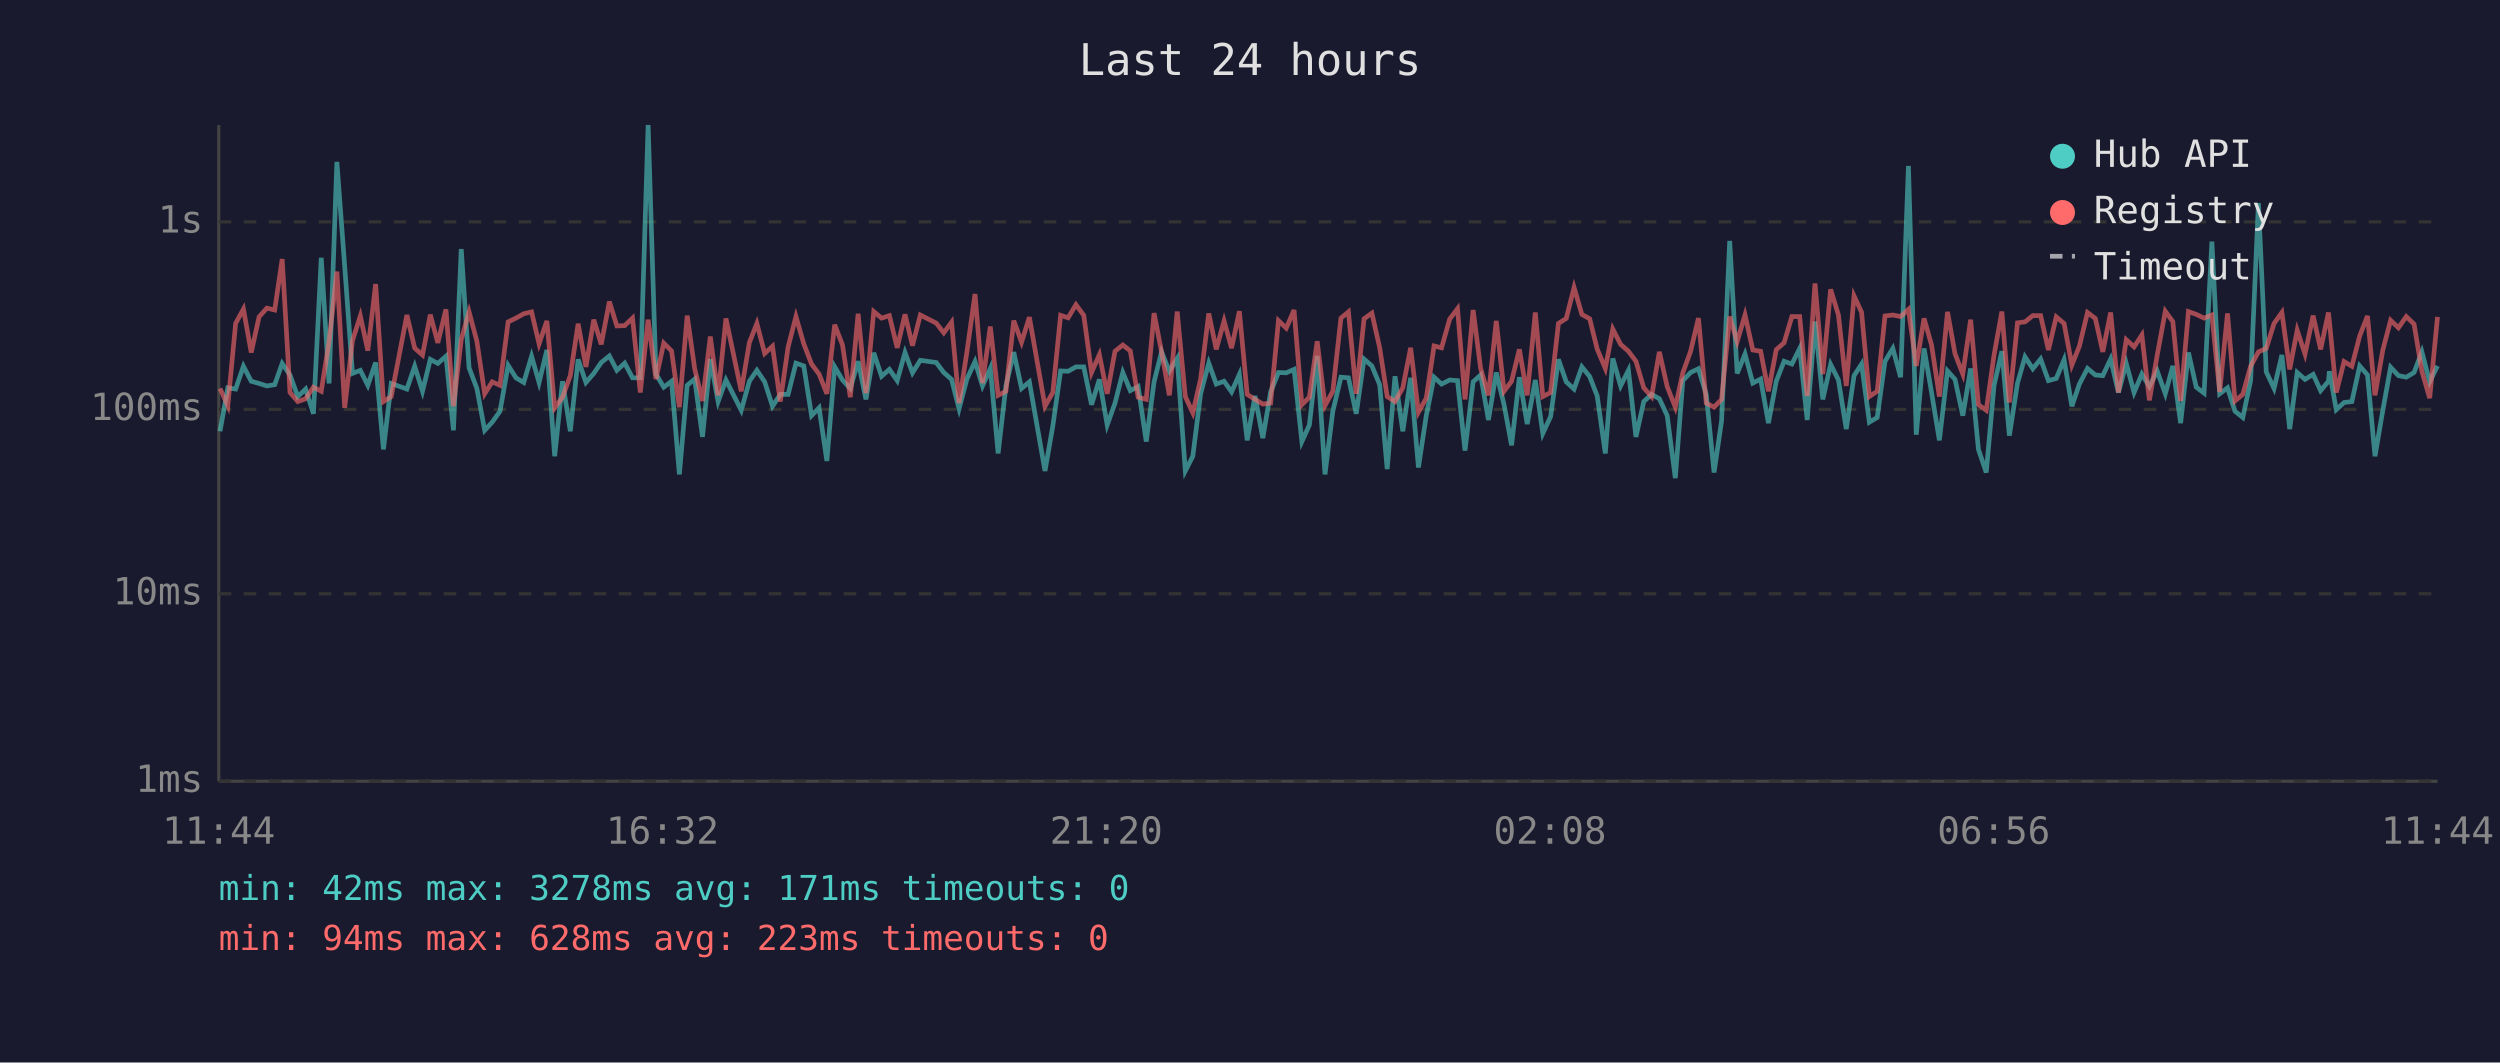
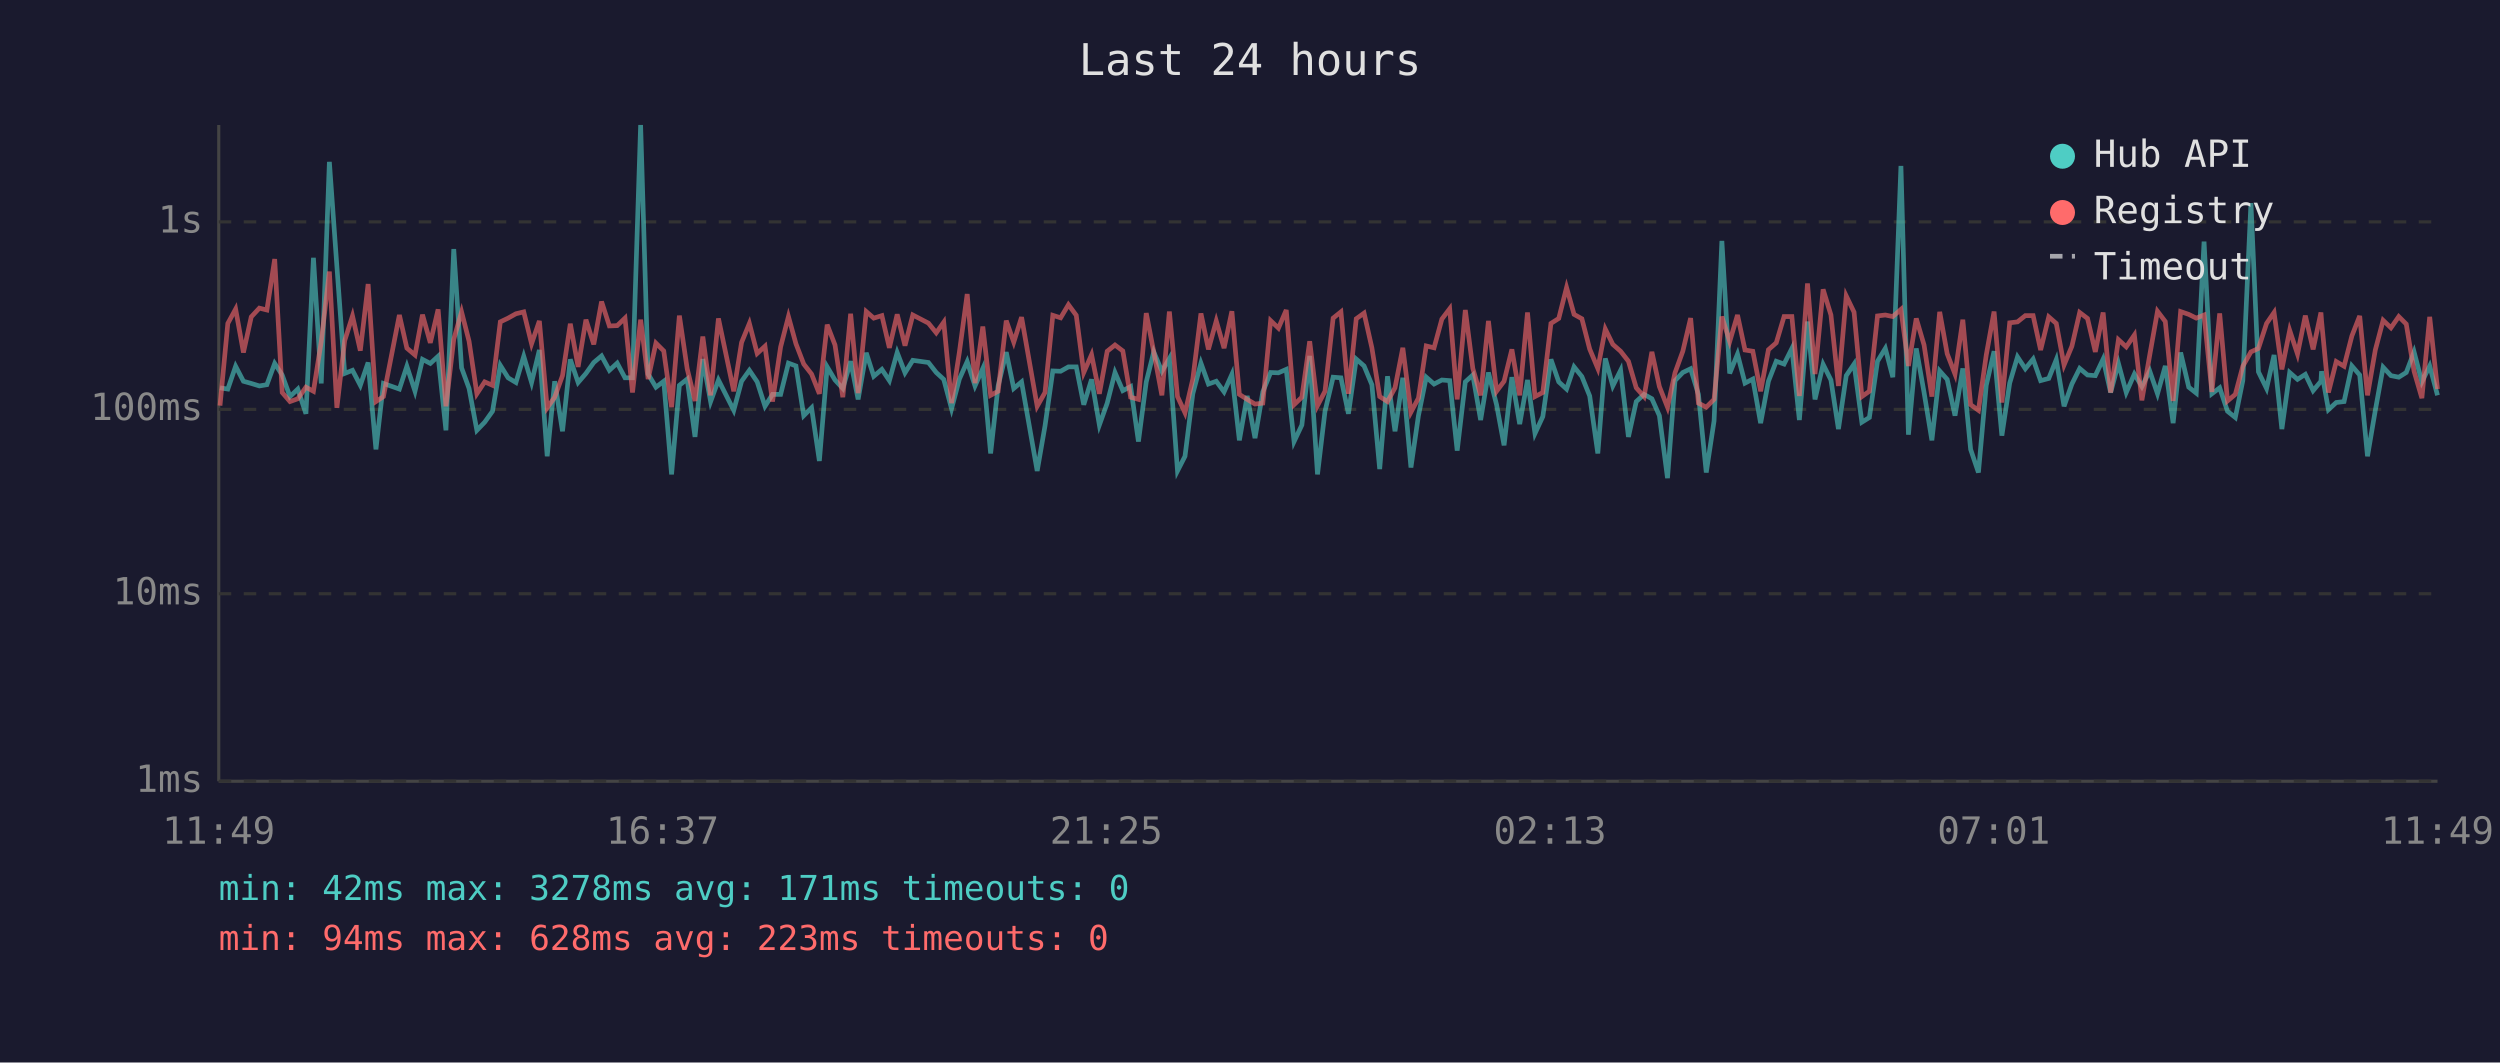
<svg xmlns="http://www.w3.org/2000/svg" viewBox="0 0 800 340" font-family="monospace" font-size="12">
  <rect width="800" height="340" fill="#1a1a2e" />
  <text x="400" y="24" fill="#e0e0e0" font-size="14" text-anchor="middle">Last 24 hours</text>
  <line x1="70" y1="40" x2="70" y2="250" stroke="#444" stroke-width="1" />
  <line x1="70" y1="250" x2="780" y2="250" stroke="#444" stroke-width="1" />
  <line x1="70" y1="250" x2="780" y2="250" stroke="#333" stroke-width="1" stroke-dasharray="4" />
  <text x="65" y="250" fill="#888" text-anchor="end" dominant-baseline="middle">1ms</text>
  <line x1="70" y1="190" x2="780" y2="190" stroke="#333" stroke-width="1" stroke-dasharray="4" />
  <text x="65" y="190" fill="#888" text-anchor="end" dominant-baseline="middle">10ms</text>
  <line x1="70" y1="131" x2="780" y2="131" stroke="#333" stroke-width="1" stroke-dasharray="4" />
  <text x="65" y="131" fill="#888" text-anchor="end" dominant-baseline="middle">100ms</text>
  <line x1="70" y1="71" x2="780" y2="71" stroke="#333" stroke-width="1" stroke-dasharray="4" />
  <text x="65" y="71" fill="#888" text-anchor="end" dominant-baseline="middle">1s</text>
-   <text x="70" y="270" fill="#888" text-anchor="middle">11:44</text>
-   <text x="212" y="270" fill="#888" text-anchor="middle">16:32</text>
-   <text x="354" y="270" fill="#888" text-anchor="middle">21:20</text>
-   <text x="496" y="270" fill="#888" text-anchor="middle">02:08</text>
-   <text x="638" y="270" fill="#888" text-anchor="middle">06:56</text>
-   <text x="780" y="270" fill="#888" text-anchor="middle">11:44</text>
-   <polyline points="70.4,138.0 72.9,124.1 75.4,124.5 77.9,117.2 80.4,122.0 82.9,122.7 85.4,123.5 87.9,123.1 90.3,116.3 92.8,120.0 95.3,126.9 97.8,124.5 100.3,132.4 102.8,82.5 105.3,122.7 107.8,51.8 110.3,85.2 112.8,119.5 115.3,118.5 117.7,123.3 120.2,116.0 122.7,143.8 125.2,122.7 130.2,124.5 132.7,117.2 135.2,125.2 137.7,115.0 140.1,116.3 142.7,114.0 145.1,137.7 147.6,79.7 150.1,117.7 152.6,124.3 155.1,137.7 157.5,135.1 160.0,131.6 162.6,116.9 165.1,120.9 167.6,122.4 170.1,114.0 172.5,122.4 175.0,112.0 177.5,146.0 180.0,122.0 182.5,138.0 185.0,115.0 187.5,122.4 190.0,119.5 192.4,116.0 195.0,113.9 197.4,118.5 199.9,116.2 202.4,120.9 204.9,120.9 207.4,40.0 209.9,119.7 212.4,123.9 214.9,122.0 217.4,151.8 219.9,123.3 222.3,121.3 224.8,139.8 227.3,114.9 229.8,128.5 232.3,121.6 237.2,131.3 239.8,122.0 242.2,118.5 244.7,122.2 247.2,130.0 249.7,126.2 252.2,126.2 254.7,116.2 257.2,117.1 259.7,133.0 262.1,130.5 264.6,147.5 267.1,117.4 269.6,121.6 272.1,124.3 274.6,115.6 277.1,127.8 279.6,112.9 282.1,120.4 284.6,118.2 287.1,121.8 289.6,112.8 292.0,119.3 294.5,115.3 299.6,116.0 302.0,119.2 304.5,121.4 306.9,130.8 309.4,121.3 312.0,115.7 314.4,123.5 316.9,117.9 319.4,145.1 321.9,123.5 324.4,112.7 326.9,124.3 329.4,122.2 334.4,150.7 336.9,136.3 339.4,118.7 341.8,118.8 344.3,117.4 346.8,117.4 349.3,129.5 351.8,121.4 354.3,136.0 356.8,129.0 359.3,119.2 361.7,125.0 364.2,123.7 366.8,141.3 369.3,122.2 371.7,112.6 374.2,118.8 376.7,114.7 379.3,150.7 381.7,146.0 384.2,126.0 386.8,116.2 389.2,122.9 391.7,122.0 394.1,125.4 396.6,119.8 399.1,140.9 401.6,126.7 404.1,140.2 406.6,125.4 409.1,119.2 411.6,119.3 414.1,118.2 416.6,141.3 419.0,136.0 421.5,113.9 424.0,151.8 426.5,131.6 429.1,120.7 431.5,120.9 434.0,132.4 436.5,114.9 439.0,117.1 441.5,123.1 443.9,150.1 446.4,120.4 448.9,138.0 451.4,120.9 453.9,149.6 456.4,133.0 458.9,120.7 461.3,122.9 463.9,121.6 466.4,121.8 468.8,144.2 471.4,122.2 473.8,120.0 476.3,134.4 478.8,119.2 481.3,129.5 483.7,142.5 486.2,120.7 488.7,135.7 491.3,121.6 493.7,138.7 496.2,133.3 498.7,115.0 501.2,122.2 503.7,124.5 506.2,117.4 508.7,120.5 511.1,126.7 513.7,145.1 516.1,114.7 518.6,123.5 521.1,118.5 523.5,139.8 526.0,128.5 528.5,126.2 531.0,127.6 533.5,133.0 536.1,153.0 538.5,121.8 541.0,119.2 543.5,118.0 546.0,126.2 548.5,151.2 550.9,134.7 553.5,77.1 555.9,119.5 558.4,113.3 560.9,122.6 563.4,121.3 565.9,135.4 568.4,122.0 570.9,115.6 573.4,116.5 575.9,111.5 578.3,134.4 580.8,102.9 583.3,127.8 585.8,116.6 588.3,121.6 590.8,137.3 593.3,120.2 595.7,116.5 598.2,135.1 600.7,133.6 603.2,115.6 605.7,111.5 608.2,120.7 610.7,53.1 613.2,139.1 615.7,111.5 618.1,125.6 620.6,140.9 623.2,118.7 625.6,121.4 628.1,133.0 630.6,117.9 633.1,143.8 635.6,151.2 638.1,123.3 640.6,112.4 643.0,139.4 645.6,122.6 648.0,114.2 650.5,118.0 653.0,114.9 655.5,121.8 658.0,121.1 660.5,115.1 663.0,130.0 665.4,122.9 668.0,117.9 670.5,120.0 672.9,120.2 675.4,114.9 677.9,125.6 680.4,116.3 682.9,125.6 685.4,119.7 687.8,123.7 690.3,118.7 692.9,126.0 695.3,117.1 697.8,135.4 700.3,112.8 702.8,123.9 705.3,125.8 707.8,77.3 710.3,126.0 712.8,124.1 715.2,131.6 717.7,133.6 720.2,121.8 722.7,65.0 725.2,119.0 727.7,124.3 730.2,113.6 732.7,137.3 735.1,119.2 737.6,121.4 740.2,119.8 742.6,125.0 745.1,122.0 745.4,118.8 747.6,131.1 750.1,128.8 752.6,128.5 755.1,117.1 757.6,120.0 760.0,146.0 762.5,131.3 765.0,117.5 767.5,120.2 770.0,120.7 772.5,119.2 775.0,112.6 777.5,122.2 780.0,117.1" fill="none" stroke="#4ecdc4" stroke-width="1.5" opacity="0.6" />
-   <polyline points="70.4,124.3 72.9,129.8 75.4,103.5 77.9,98.9 80.4,112.8 82.9,101.4 85.4,98.6 87.9,99.2 90.3,82.9 92.8,125.6 95.3,128.5 97.8,127.6 100.3,123.9 102.8,125.2 105.3,109.3 107.8,86.9 110.3,130.5 112.8,109.0 115.3,101.1 117.7,112.2 120.2,90.9 122.7,128.5 125.2,126.9 130.2,100.8 132.7,111.4 135.2,113.6 137.7,100.7 140.1,109.7 142.7,99.0 145.1,130.0 147.6,108.6 150.1,99.8 152.6,109.2 155.1,126.0 157.5,122.2 160.0,123.3 162.6,103.0 165.1,101.8 167.6,100.4 170.1,99.8 172.5,110.0 175.0,102.7 177.5,130.5 180.0,127.1 182.5,120.2 185.0,103.6 187.5,117.4 190.0,102.3 192.4,110.2 195.0,96.5 197.4,104.3 199.9,104.2 202.4,101.8 204.9,125.6 207.4,102.3 209.9,121.3 212.4,109.8 214.9,112.3 217.4,130.3 219.9,101.0 222.3,118.0 224.8,128.3 227.3,107.7 229.8,126.5 232.3,101.9 237.2,125.2 239.8,109.6 242.2,103.5 244.7,113.1 247.2,110.8 249.7,128.5 252.2,111.0 254.7,101.3 257.2,110.0 259.7,116.5 262.1,119.7 264.6,126.0 267.1,103.9 269.6,110.4 272.1,127.1 274.6,100.4 277.1,125.8 279.6,99.7 282.1,101.8 284.6,101.0 287.1,111.3 289.6,100.6 292.0,110.6 294.5,100.8 299.6,103.4 302.0,106.5 304.5,103.1 306.9,129.0 309.4,112.7 312.0,94.1 314.4,122.6 316.9,104.5 319.4,126.5 321.9,125.2 324.4,102.6 326.9,109.5 329.4,101.5 334.4,130.0 336.9,125.6 339.4,100.9 341.8,101.7 344.3,97.5 346.8,100.9 349.3,119.2 351.8,113.5 354.3,126.0 356.8,112.4 359.3,110.4 361.7,112.3 364.2,127.1 366.8,127.8 369.3,100.2 371.7,112.6 374.2,126.5 376.7,99.7 379.3,126.9 381.7,132.1 384.2,121.3 386.8,100.3 389.2,111.8 391.7,102.7 394.1,111.4 396.6,99.6 399.1,126.2 401.6,127.8 404.1,129.3 406.6,129.0 409.1,102.6 411.6,105.0 414.1,99.2 416.6,129.5 419.0,127.1 421.5,109.2 424.0,129.8 426.5,125.2 429.1,101.8 431.5,99.8 434.0,126.0 436.5,102.0 439.0,100.2 441.5,111.3 443.9,126.9 446.4,128.5 448.9,124.1 451.4,111.3 453.9,131.9 456.4,127.4 458.9,110.7 461.3,111.3 463.9,102.1 466.4,98.8 468.8,127.8 471.4,99.2 473.8,117.9 476.3,126.5 478.8,102.7 481.3,125.2 483.7,122.0 486.2,111.8 488.7,126.5 491.3,100.0 493.7,126.9 496.2,125.6 498.7,103.5 501.2,101.9 503.7,92.0 506.2,100.6 508.7,102.0 511.1,111.7 513.7,117.9 516.1,105.3 518.6,110.2 521.1,112.4 523.5,115.6 526.0,124.1 528.5,126.9 531.0,112.6 533.5,123.7 536.1,130.3 538.5,119.3 541.0,112.4 543.5,101.8 546.0,129.0 548.5,130.3 550.9,127.8 553.5,101.3 555.9,109.3 558.4,100.8 560.9,112.0 563.4,112.4 565.9,125.2 568.4,111.9 570.9,109.7 573.4,101.3 575.9,101.3 578.3,126.7 580.8,90.7 583.3,119.7 585.8,92.6 588.3,100.8 590.8,123.5 593.3,94.7 595.7,99.9 598.2,126.9 600.7,125.2 603.2,101.1 605.7,100.8 608.2,101.3 610.7,99.0 613.2,117.1 615.7,101.9 618.1,110.4 620.6,126.9 623.2,99.8 625.6,113.2 628.1,119.7 630.6,102.3 633.1,129.5 635.6,131.3 638.1,113.6 640.6,99.7 643.0,128.8 645.6,103.3 648.0,103.0 650.5,101.0 653.0,101.0 655.5,112.0 658.0,101.4 660.5,103.5 663.0,116.8 665.4,110.8 668.0,100.0 670.5,101.9 672.9,112.6 675.4,100.0 677.9,125.6 680.4,108.7 682.9,111.0 685.4,107.2 687.8,128.1 690.3,113.7 692.9,99.6 695.3,102.9 697.8,128.3 700.3,99.7 702.8,100.6 705.3,101.8 707.8,100.8 710.3,125.4 712.8,100.3 715.2,128.3 717.7,126.2 720.2,117.2 722.7,112.6 725.2,111.5 727.7,103.5 730.2,100.0 732.7,118.2 735.1,105.7 737.6,113.3 740.2,101.0 742.6,111.8 745.1,100.0 745.4,102.7 747.6,125.6 750.1,115.7 752.6,117.2 755.1,107.5 757.6,101.1 760.0,126.5 762.5,112.0 765.0,102.5 767.5,104.9 770.0,101.3 772.5,103.7 775.0,118.8 777.5,127.4 780.0,101.4" fill="none" stroke="#ff6b6b" stroke-width="1.5" opacity="0.6" />
+   <text x="70" y="270" fill="#888" text-anchor="middle">11:49</text>
+   <text x="212" y="270" fill="#888" text-anchor="middle">16:37</text>
+   <text x="354" y="270" fill="#888" text-anchor="middle">21:25</text>
+   <text x="496" y="270" fill="#888" text-anchor="middle">02:13</text>
+   <text x="638" y="270" fill="#888" text-anchor="middle">07:01</text>
+   <text x="780" y="270" fill="#888" text-anchor="middle">11:49</text>
+   <polyline points="70.4,124.1 72.9,124.5 75.4,117.2 77.9,122.0 80.4,122.7 83.0,123.5 85.4,123.1 87.9,116.3 90.3,120.0 92.8,126.9 95.3,124.5 97.9,132.4 100.3,82.5 102.8,122.7 105.4,51.8 107.8,85.2 110.3,119.5 112.8,118.5 115.3,123.3 117.8,116.0 120.3,143.8 122.7,122.7 127.8,124.5 130.2,117.2 132.8,125.2 135.2,115.0 137.7,116.3 140.2,114.0 142.7,137.7 145.2,79.7 147.7,117.7 150.1,124.3 152.6,137.7 155.1,135.1 157.6,131.6 160.1,116.9 162.6,120.9 165.1,122.4 167.6,114.0 170.1,122.4 172.6,112.0 175.1,146.0 177.5,122.0 180.0,138.0 182.5,115.0 185.0,122.4 187.5,119.5 190.0,116.0 192.5,113.9 195.0,118.5 197.5,116.2 200.0,120.9 202.4,120.9 205.0,40.0 207.4,119.7 209.9,123.9 212.4,122.0 214.9,151.8 217.4,123.3 219.9,121.3 222.4,139.8 224.9,114.9 227.4,128.5 229.9,121.6 234.8,131.3 237.3,122.0 239.8,118.5 242.3,122.2 244.8,130.0 247.2,126.2 249.8,126.2 252.3,116.2 254.7,117.1 257.2,133.0 259.7,130.5 262.2,147.5 264.7,117.4 267.2,121.6 269.7,124.3 272.2,115.6 274.6,127.8 277.2,112.9 279.6,120.4 282.2,118.2 284.6,121.8 287.1,112.8 289.6,119.3 292.1,115.3 297.1,116.0 299.6,119.2 302.0,121.4 304.5,130.8 307.0,121.3 309.5,115.7 312.0,123.5 314.5,117.9 317.0,145.1 319.4,123.5 322.0,112.7 324.4,124.3 326.9,122.2 331.9,150.7 334.4,136.3 336.9,118.7 339.4,118.8 341.9,117.4 344.4,117.4 346.8,129.5 349.3,121.4 351.8,136.0 354.3,129.0 356.8,119.2 359.3,125.0 361.8,123.7 364.3,141.3 366.8,122.2 369.2,112.6 371.8,118.8 374.2,114.7 376.8,150.7 379.2,146.0 381.7,126.0 384.3,116.2 386.7,122.9 389.2,122.0 391.7,125.4 394.2,119.8 396.6,140.9 399.1,126.7 401.6,140.2 404.1,125.4 406.6,119.2 409.1,119.3 411.6,118.2 414.1,141.3 416.6,136.0 419.1,113.9 421.6,151.8 424.0,131.6 426.6,120.7 429.1,120.9 431.5,132.4 434.0,114.9 436.5,117.1 439.0,123.1 441.5,150.1 444.0,120.4 446.4,138.0 448.9,120.9 451.5,149.6 453.9,133.0 456.4,120.7 458.9,122.9 461.4,121.6 463.9,121.8 466.3,144.2 468.9,122.2 471.3,120.0 473.8,134.4 476.3,119.2 478.9,129.5 481.3,142.5 483.8,120.7 486.3,135.7 488.8,121.6 491.2,138.7 493.7,133.3 496.3,115.0 498.8,122.2 501.3,124.5 503.7,117.4 506.2,120.5 508.7,126.7 511.3,145.1 513.7,114.7 516.1,123.5 518.6,118.5 521.1,139.8 523.6,128.5 526.1,126.2 528.6,127.6 531.0,133.0 533.6,153.0 536.0,121.8 538.5,119.2 541.0,118.0 543.5,126.2 546.0,151.2 548.5,134.7 551.0,77.1 553.5,119.5 556.0,113.3 558.4,122.6 560.9,121.3 563.4,135.4 565.9,122.0 568.4,115.6 570.9,116.5 573.4,111.5 575.8,134.4 578.4,102.9 580.8,127.8 583.4,116.6 585.9,121.6 588.3,137.3 590.8,120.2 593.3,116.5 595.8,135.1 598.2,133.6 600.8,115.6 603.3,111.5 605.7,120.7 608.3,53.1 610.7,139.1 613.2,111.5 615.7,125.6 618.2,140.9 620.7,118.7 623.1,121.4 625.6,133.0 628.1,117.9 630.6,143.8 633.1,151.2 635.6,123.3 638.1,112.4 640.6,139.4 643.1,122.6 645.6,114.2 648.1,118.0 650.6,114.9 653.0,121.8 655.6,121.1 658.0,115.1 660.5,130.0 663.0,122.9 665.5,117.9 668.0,120.0 670.5,120.2 673.0,114.9 675.4,125.6 677.9,116.3 680.4,125.6 683.0,119.7 685.4,123.7 687.9,118.7 690.4,126.0 692.9,117.1 695.4,135.4 697.8,112.8 700.4,123.9 702.8,125.8 705.3,77.3 707.8,126.0 710.3,124.1 712.8,131.6 715.3,133.6 717.7,121.8 720.3,65.0 722.7,119.0 725.3,124.3 727.7,113.6 730.2,137.3 732.7,119.2 735.2,121.4 737.7,119.8 740.2,125.0 742.7,122.0 742.9,118.8 745.1,131.1 747.6,128.8 750.1,128.5 752.6,117.1 755.1,120.0 757.6,146.0 760.1,131.3 762.6,117.5 765.1,120.2 767.6,120.7 770.0,119.2 772.5,112.6 775.0,122.2 777.5,117.1 780.0,126.5" fill="none" stroke="#4ecdc4" stroke-width="1.5" opacity="0.6" />
+   <polyline points="70.4,129.8 72.9,103.5 75.4,98.9 77.9,112.8 80.4,101.4 83.0,98.6 85.4,99.2 87.9,82.9 90.3,125.6 92.8,128.5 95.3,127.6 97.9,123.9 100.3,125.2 102.8,109.3 105.4,86.9 107.8,130.5 110.3,109.0 112.8,101.1 115.3,112.2 117.8,90.9 120.3,128.5 122.7,126.9 127.8,100.8 130.2,111.4 132.8,113.6 135.2,100.7 137.7,109.7 140.2,99.0 142.7,130.0 145.2,108.6 147.7,99.8 150.1,109.2 152.6,126.0 155.1,122.2 157.6,123.3 160.1,103.0 162.6,101.8 165.1,100.4 167.6,99.8 170.1,110.0 172.6,102.7 175.1,130.5 177.5,127.1 180.0,120.2 182.5,103.6 185.0,117.4 187.5,102.3 190.0,110.2 192.5,96.5 195.0,104.3 197.5,104.2 200.0,101.8 202.4,125.6 205.0,102.3 207.4,121.3 209.9,109.8 212.4,112.3 214.9,130.3 217.4,101.0 219.9,118.0 222.4,128.3 224.9,107.7 227.4,126.5 229.9,101.9 234.8,125.2 237.3,109.6 239.8,103.5 242.3,113.1 244.8,110.8 247.2,128.5 249.8,111.0 252.3,101.3 254.7,110.0 257.2,116.5 259.7,119.7 262.2,126.0 264.7,103.9 267.2,110.4 269.7,127.1 272.2,100.4 274.6,125.8 277.2,99.7 279.6,101.8 282.2,101.0 284.6,111.3 287.1,100.6 289.6,110.6 292.1,100.8 297.1,103.4 299.6,106.5 302.0,103.1 304.5,129.0 307.0,112.7 309.5,94.1 312.0,122.6 314.5,104.5 317.0,126.5 319.4,125.2 322.0,102.6 324.4,109.5 326.9,101.5 331.9,130.0 334.4,125.6 336.9,100.9 339.4,101.7 341.9,97.5 344.4,100.9 346.8,119.2 349.3,113.5 351.8,126.0 354.3,112.4 356.8,110.4 359.3,112.3 361.8,127.1 364.3,127.8 366.8,100.2 369.2,112.6 371.8,126.5 374.2,99.7 376.8,126.9 379.2,132.1 381.7,121.3 384.3,100.3 386.7,111.8 389.2,102.7 391.7,111.4 394.2,99.6 396.6,126.2 399.1,127.8 401.6,129.3 404.1,129.0 406.6,102.6 409.1,105.0 411.6,99.2 414.1,129.5 416.6,127.1 419.1,109.2 421.6,129.8 424.0,125.2 426.6,101.8 429.1,99.8 431.5,126.0 434.0,102.0 436.5,100.2 439.0,111.3 441.5,126.9 444.0,128.5 446.4,124.1 448.9,111.3 451.5,131.9 453.9,127.4 456.4,110.7 458.9,111.3 461.4,102.1 463.9,98.8 466.3,127.8 468.9,99.2 471.3,117.9 473.8,126.5 476.3,102.7 478.9,125.2 481.3,122.0 483.8,111.8 486.3,126.5 488.8,100.0 491.2,126.9 493.7,125.6 496.3,103.5 498.8,101.9 501.3,92.0 503.7,100.6 506.2,102.0 508.7,111.7 511.3,117.9 513.7,105.3 516.1,110.2 518.6,112.4 521.1,115.6 523.6,124.1 526.1,126.9 528.6,112.6 531.0,123.7 533.6,130.3 536.0,119.3 538.5,112.4 541.0,101.8 543.5,129.0 546.0,130.3 548.5,127.8 551.0,101.3 553.5,109.3 556.0,100.8 558.4,112.0 560.9,112.4 563.4,125.2 565.9,111.9 568.4,109.7 570.9,101.3 573.4,101.3 575.8,126.7 578.4,90.7 580.8,119.7 583.4,92.6 585.9,100.8 588.3,123.5 590.8,94.7 593.3,99.9 595.8,126.9 598.2,125.2 600.8,101.1 603.3,100.8 605.7,101.3 608.3,99.0 610.7,117.1 613.2,101.9 615.7,110.4 618.2,126.9 620.7,99.8 623.1,113.2 625.6,119.7 628.1,102.3 630.6,129.5 633.1,131.3 635.6,113.6 638.1,99.7 640.6,128.8 643.1,103.3 645.6,103.0 648.1,101.0 650.6,101.0 653.0,112.0 655.6,101.4 658.0,103.5 660.5,116.8 663.0,110.8 665.5,100.0 668.0,101.9 670.5,112.6 673.0,100.0 675.4,125.6 677.9,108.7 680.4,111.0 683.0,107.2 685.4,128.1 687.9,113.7 690.4,99.6 692.9,102.9 695.4,128.3 697.8,99.7 700.4,100.6 702.8,101.8 705.3,100.8 707.8,125.4 710.3,100.3 712.8,128.3 715.3,126.2 717.7,117.2 720.3,112.6 722.7,111.5 725.3,103.5 727.7,100.0 730.2,118.2 732.7,105.7 735.2,113.3 737.7,101.0 740.2,111.8 742.7,100.0 742.9,102.7 745.1,125.6 747.6,115.7 750.1,117.2 752.6,107.5 755.1,101.1 757.6,126.5 760.1,112.0 762.6,102.5 765.1,104.9 767.6,101.3 770.0,103.7 772.5,118.8 775.0,127.4 777.5,101.4 780.0,124.5" fill="none" stroke="#ff6b6b" stroke-width="1.5" opacity="0.6" />
  <circle cx="660" cy="50" r="4" fill="#4ecdc4" />
  <text x="670" y="50" fill="#e0e0e0" dominant-baseline="middle">Hub API</text>
  <circle cx="660" cy="68" r="4" fill="#ff6b6b" />
  <text x="670" y="68" fill="#e0e0e0" dominant-baseline="middle">Registry</text>
  <line x1="656" y1="82" x2="664" y2="82" stroke="#e0e0e0" stroke-width="1.5" stroke-dasharray="4,3" opacity="0.7" />
  <text x="670" y="86" fill="#e0e0e0" dominant-baseline="middle">Timeout</text>
  <text x="70" y="288" fill="#4ecdc4" font-size="11">min: 42ms  max: 3278ms  avg: 171ms  timeouts: 0</text>
  <text x="70" y="304" fill="#ff6b6b" font-size="11">min: 94ms  max: 628ms  avg: 223ms  timeouts: 0</text>
</svg>
